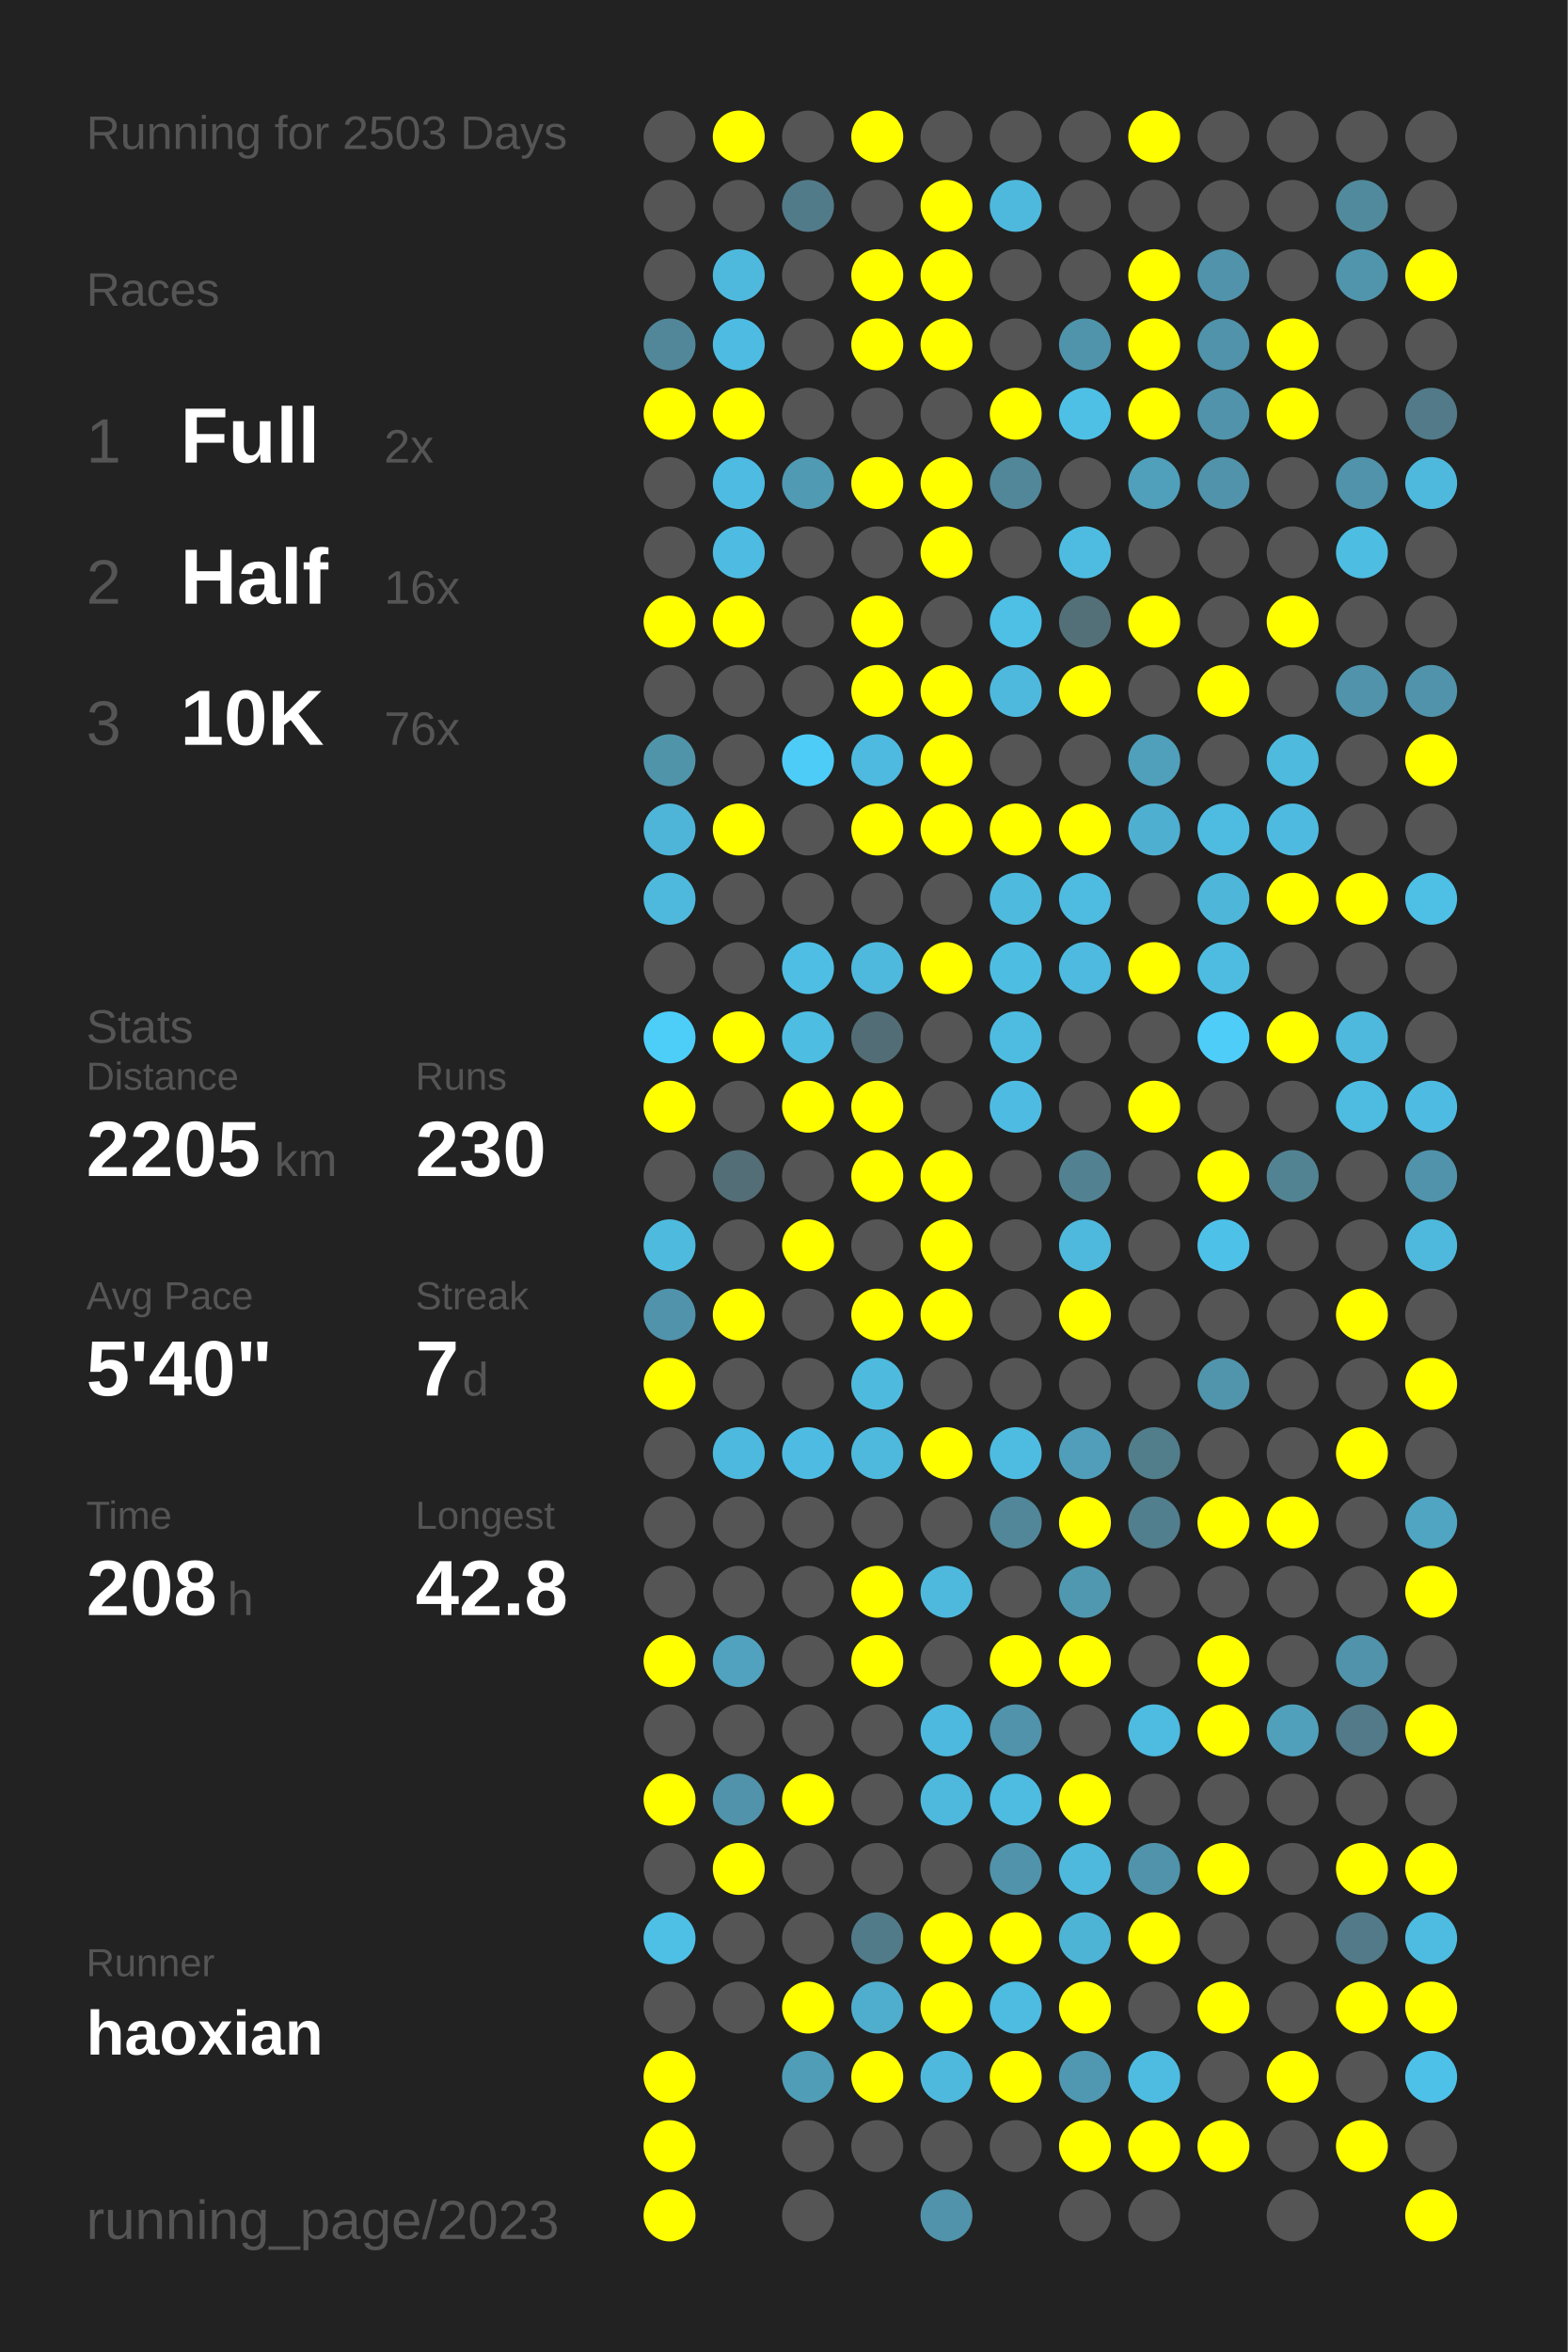
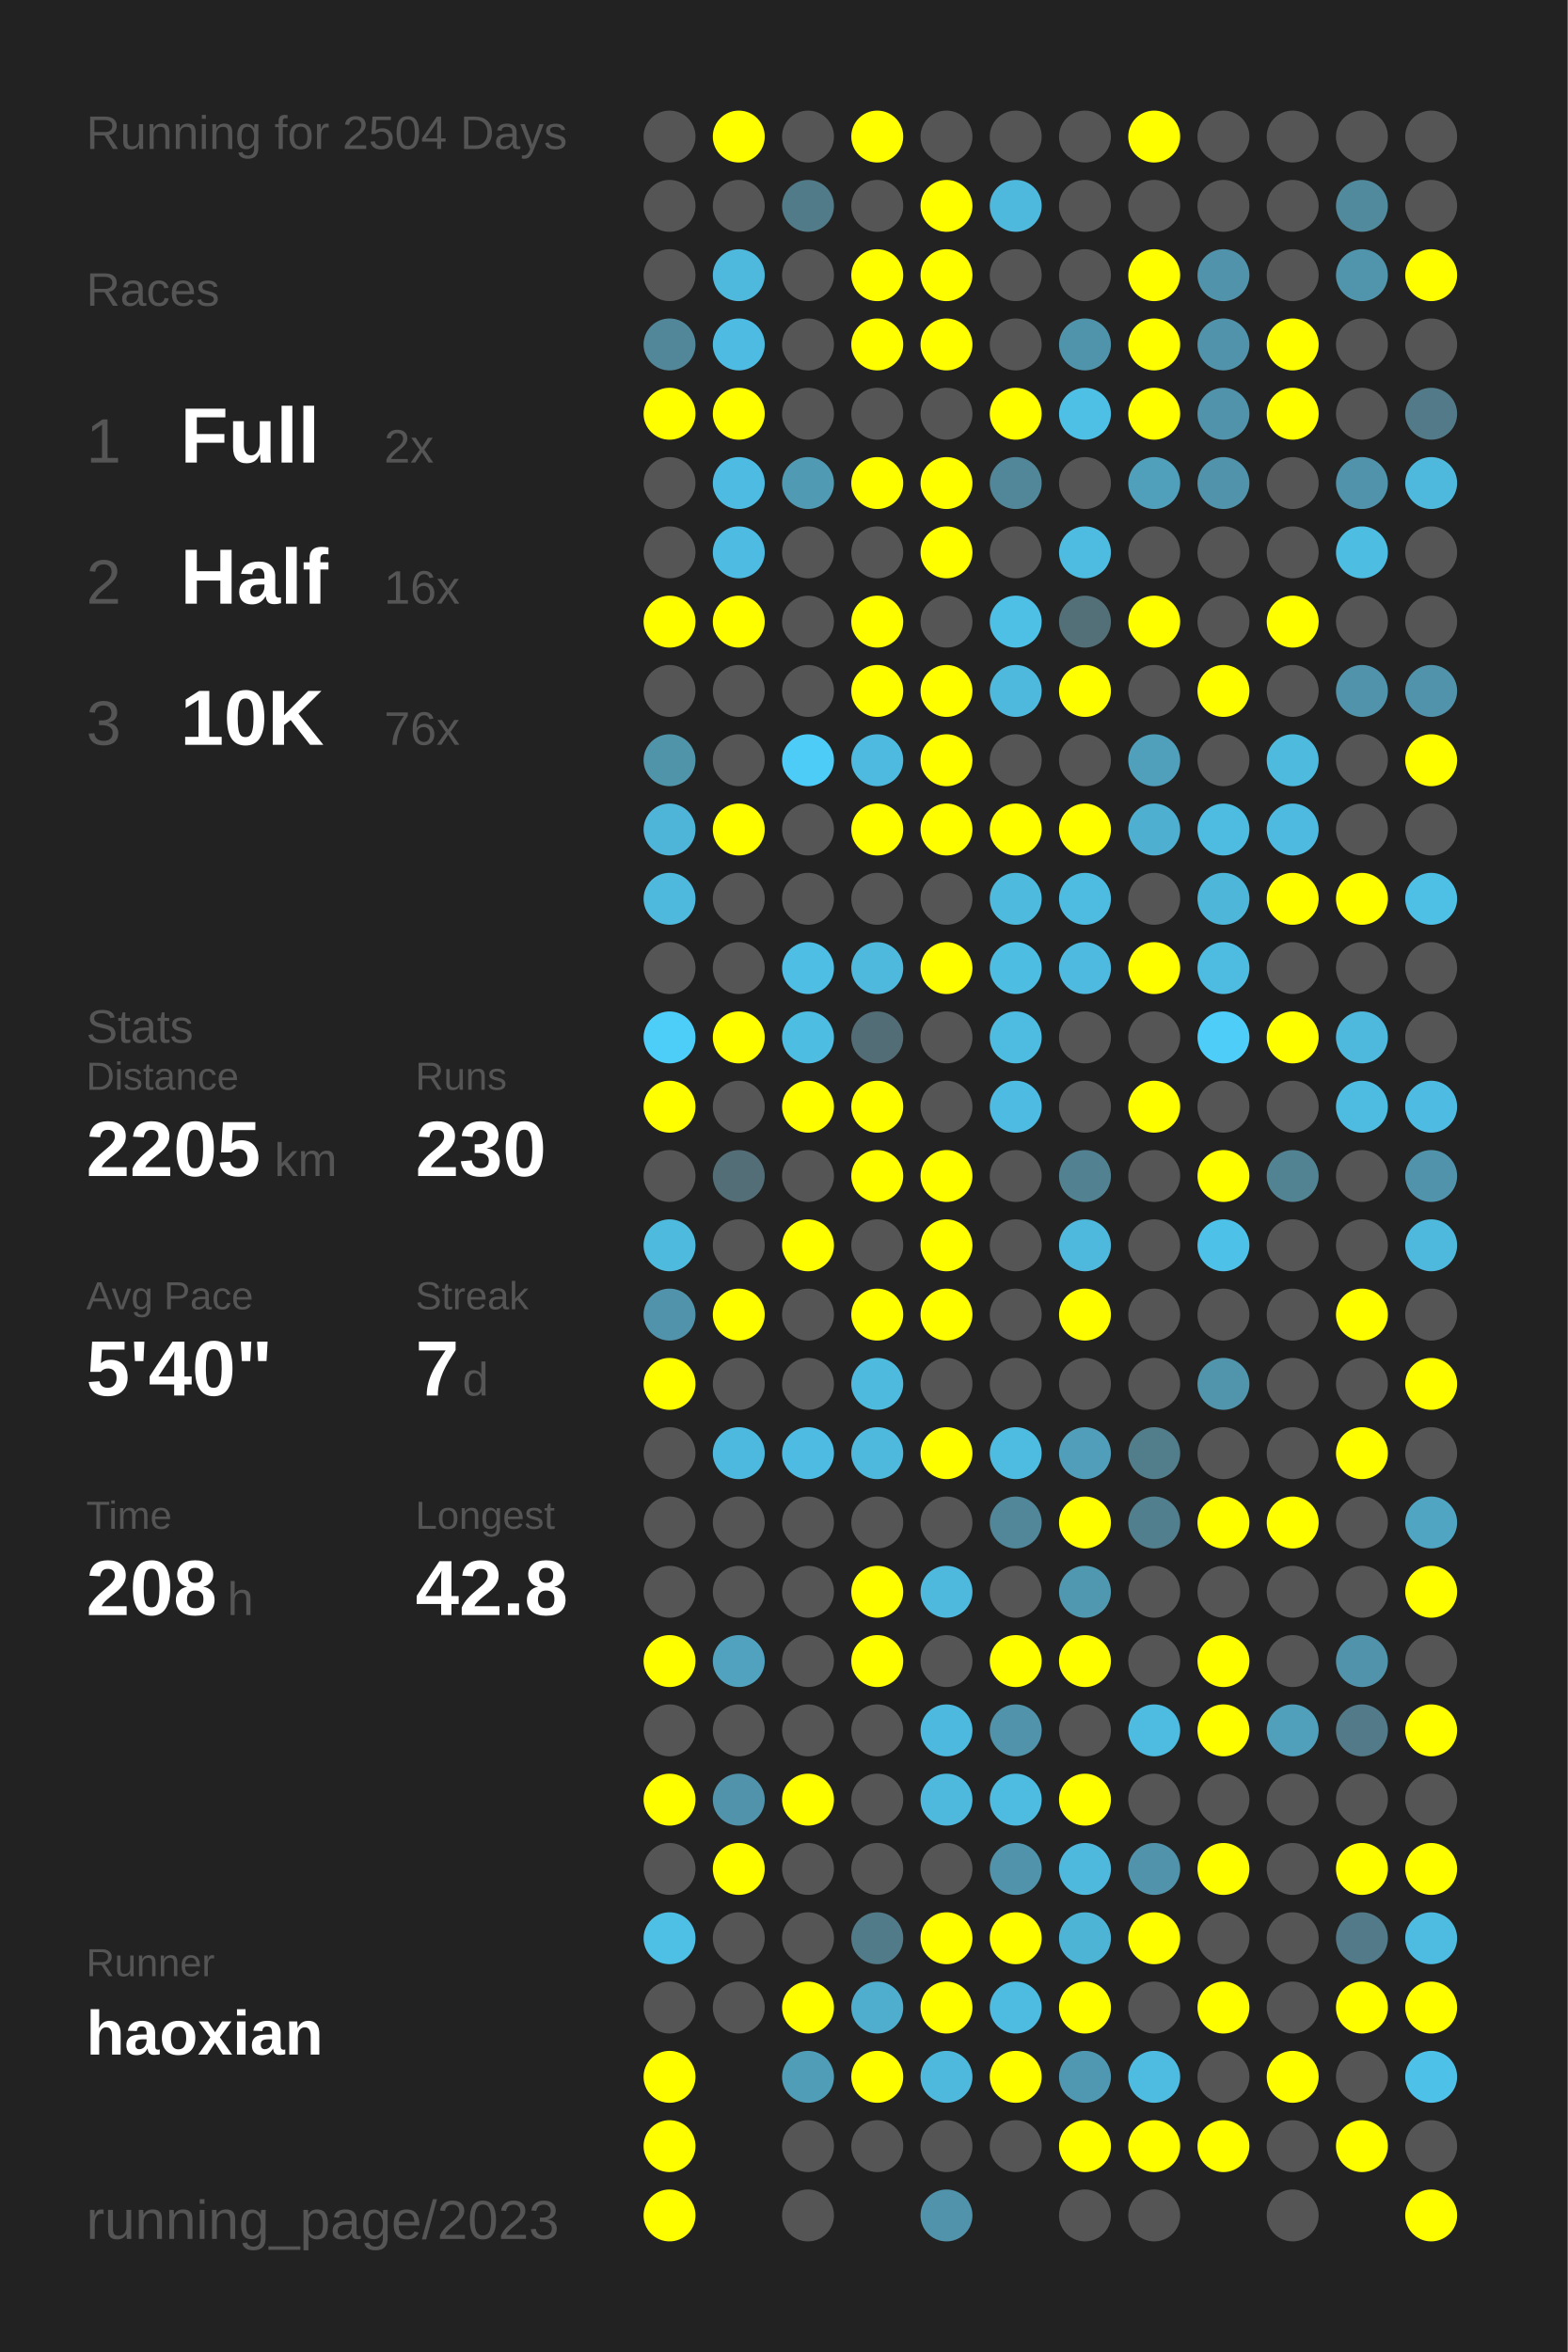
<svg xmlns="http://www.w3.org/2000/svg" baseProfile="full" height="300mm" version="1.1" viewBox="0,0,200,300" width="200mm">
  <defs />
  <rect fill="#222222" height="300" width="200" x="0" y="0" />
-   <text fill="#555555" style="font-size:6px; font-family:Arial;" x="11" y="19">Running for 2503 Days</text>
+   <text fill="#555555" style="font-size:6px; font-family:Arial;" x="11" y="19">Running for 2504 Days</text>
  <text fill="#555555" style="font-size:6px; font-family:Arial;" x="11" y="39">Races</text>
  <text fill="#555555" style="font-size:8px; font-family:Arial;" x="11" y="59">1</text>
  <text fill="#FFFFFF" style="font-size:10px; font-family:Arial; font-weight:bold;" x="23" y="59">Full</text>
  <text fill="#555555" style="font-size:6px; font-family:Arial;" x="49" y="59">2x</text>
  <text fill="#555555" style="font-size:8px; font-family:Arial;" x="11" y="77">2</text>
  <text fill="#FFFFFF" style="font-size:10px; font-family:Arial; font-weight:bold;" x="23" y="77">Half</text>
  <text fill="#555555" style="font-size:6px; font-family:Arial;" x="49" y="77">16x</text>
  <text fill="#555555" style="font-size:8px; font-family:Arial;" x="11" y="95">3</text>
  <text fill="#FFFFFF" style="font-size:10px; font-family:Arial; font-weight:bold;" x="23" y="95">10K</text>
  <text fill="#555555" style="font-size:6px; font-family:Arial;" x="49" y="95">76x</text>
  <text fill="#555555" style="font-size:6px; font-family:Arial;" x="11" y="133">Stats</text>
  <text fill="#555555" style="font-size:5px; font-family:Arial;" x="11" y="139">Distance</text>
  <text fill="#FFFFFF" style="font-size:10px; font-family:Arial; font-weight:bold;" x="11" y="150">2205</text>
  <text fill="#555555" style="font-size:6px; font-family:Arial;" x="35" y="150">km</text>
  <text fill="#555555" style="font-size:5px; font-family:Arial;" x="53" y="139">Runs</text>
  <text fill="#FFFFFF" style="font-size:10px; font-family:Arial; font-weight:bold;" x="53" y="150">230</text>
  <text fill="#555555" style="font-size:5px; font-family:Arial;" x="11" y="167">Avg Pace</text>
  <text fill="#FFFFFF" style="font-size:10px; font-family:Arial; font-weight:bold;" x="11" y="178">5'40"</text>
  <text fill="#555555" style="font-size:5px; font-family:Arial;" x="53" y="167">Streak</text>
  <text fill="#FFFFFF" style="font-size:10px; font-family:Arial; font-weight:bold;" x="53" y="178">7</text>
  <text fill="#555555" style="font-size:6px; font-family:Arial;" x="59" y="178">d</text>
  <text fill="#555555" style="font-size:5px; font-family:Arial;" x="11" y="195">Time</text>
  <text fill="#FFFFFF" style="font-size:10px; font-family:Arial; font-weight:bold;" x="11" y="206">208</text>
  <text fill="#555555" style="font-size:6px; font-family:Arial;" x="29" y="206">h</text>
  <text fill="#555555" style="font-size:5px; font-family:Arial;" x="53" y="195">Longest</text>
  <text fill="#FFFFFF" style="font-size:10px; font-family:Arial; font-weight:bold;" x="53" y="206">42.8</text>
  <text fill="#555555" style="font-size:5px; font-family:Arial;" x="11" y="252.065">Runner</text>
  <text fill="#FFFFFF" style="font-size:8px; font-family:Arial; font-weight:bold;" x="11" y="262.065">haoxian</text>
  <text fill="#555555" style="font-size:7px; font-family:Arial;" x="11" y="285.581">running_page/2023</text>
  <circle cx="85.417" cy="17.419" fill="#555555" r="3.312" />
  <circle cx="85.417" cy="26.258" fill="#555555" r="3.312" />
  <circle cx="85.417" cy="35.097" fill="#555555" r="3.312" />
  <circle cx="85.417" cy="43.935" fill="#518799" r="3.312" />
  <circle cx="85.417" cy="52.774" fill="#FFFF00" r="3.312" />
  <circle cx="85.417" cy="61.613" fill="#555555" r="3.312" />
  <circle cx="85.417" cy="70.452" fill="#555555" r="3.312" />
  <circle cx="85.417" cy="79.29" fill="#FFFF00" r="3.312" />
  <circle cx="85.417" cy="88.129" fill="#555555" r="3.312" />
  <circle cx="85.417" cy="96.968" fill="#5094aa" r="3.312" />
  <circle cx="85.417" cy="105.806" fill="#4eb5d8" r="3.312" />
  <circle cx="85.417" cy="114.645" fill="#4eb9dd" r="3.312" />
  <circle cx="85.417" cy="123.484" fill="#555555" r="3.312" />
  <circle cx="85.417" cy="132.323" fill="#4dcef9" r="3.312" />
  <circle cx="85.417" cy="141.161" fill="#FFFF00" r="3.312" />
  <circle cx="85.417" cy="150" fill="#555555" r="3.312" />
  <circle cx="85.417" cy="158.839" fill="#4ebade" r="3.312" />
  <circle cx="85.417" cy="167.677" fill="#5093aa" r="3.312" />
  <circle cx="85.417" cy="176.516" fill="#FFFF00" r="3.312" />
  <circle cx="85.417" cy="185.355" fill="#555555" r="3.312" />
  <circle cx="85.417" cy="194.194" fill="#555555" r="3.312" />
  <circle cx="85.417" cy="203.032" fill="#555555" r="3.312" />
  <circle cx="85.417" cy="211.871" fill="#FFFF00" r="3.312" />
  <circle cx="85.417" cy="220.71" fill="#555555" r="3.312" />
  <circle cx="85.417" cy="229.548" fill="#FFFF00" r="3.312" />
  <circle cx="85.417" cy="238.387" fill="#555555" r="3.312" />
  <circle cx="85.417" cy="247.226" fill="#4ec0e6" r="3.312" />
  <circle cx="85.417" cy="256.065" fill="#555555" r="3.312" />
  <circle cx="85.417" cy="264.903" fill="#FFFF00" r="3.312" />
  <circle cx="85.417" cy="273.742" fill="#FFFF00" r="3.312" />
  <circle cx="85.417" cy="282.581" fill="#FFFF00" r="3.312" />
  <circle cx="94.25" cy="17.419" fill="#FFFF00" r="3.312" />
  <circle cx="94.25" cy="26.258" fill="#555555" r="3.312" />
  <circle cx="94.25" cy="35.097" fill="#4eb9dd" r="3.312" />
  <circle cx="94.25" cy="43.935" fill="#4ebce2" r="3.312" />
  <circle cx="94.25" cy="52.774" fill="#FFFF00" r="3.312" />
  <circle cx="94.25" cy="61.613" fill="#4ebce2" r="3.312" />
  <circle cx="94.25" cy="70.452" fill="#4ebce2" r="3.312" />
  <circle cx="94.25" cy="79.29" fill="#FFFF00" r="3.312" />
  <circle cx="94.25" cy="88.129" fill="#555555" r="3.312" />
  <circle cx="94.25" cy="96.968" fill="#555555" r="3.312" />
  <circle cx="94.25" cy="105.806" fill="#FFFF00" r="3.312" />
  <circle cx="94.25" cy="114.645" fill="#555555" r="3.312" />
  <circle cx="94.25" cy="123.484" fill="#555555" r="3.312" />
  <circle cx="94.25" cy="132.323" fill="#FFFF00" r="3.312" />
  <circle cx="94.25" cy="141.161" fill="#555555" r="3.312" />
  <circle cx="94.25" cy="150" fill="#536e77" r="3.312" />
  <circle cx="94.25" cy="158.839" fill="#555555" r="3.312" />
  <circle cx="94.25" cy="167.677" fill="#FFFF00" r="3.312" />
  <circle cx="94.25" cy="176.516" fill="#555555" r="3.312" />
  <circle cx="94.25" cy="185.355" fill="#4eb9de" r="3.312" />
  <circle cx="94.25" cy="194.194" fill="#555555" r="3.312" />
  <circle cx="94.25" cy="203.032" fill="#555555" r="3.312" />
  <circle cx="94.25" cy="211.871" fill="#50a2be" r="3.312" />
  <circle cx="94.25" cy="220.71" fill="#555555" r="3.312" />
  <circle cx="94.25" cy="229.548" fill="#5093aa" r="3.312" />
  <circle cx="94.25" cy="238.387" fill="#FFFF00" r="3.312" />
  <circle cx="94.25" cy="247.226" fill="#555555" r="3.312" />
  <circle cx="94.25" cy="256.065" fill="#555555" r="3.312" />
  <circle cx="103.083" cy="17.419" fill="#555555" r="3.312" />
  <circle cx="103.083" cy="26.258" fill="#527b89" r="3.312" />
  <circle cx="103.083" cy="35.097" fill="#555555" r="3.312" />
  <circle cx="103.083" cy="43.935" fill="#555555" r="3.312" />
  <circle cx="103.083" cy="52.774" fill="#555555" r="3.312" />
  <circle cx="103.083" cy="61.613" fill="#509ab3" r="3.312" />
  <circle cx="103.083" cy="70.452" fill="#555555" r="3.312" />
  <circle cx="103.083" cy="79.29" fill="#555555" r="3.312" />
  <circle cx="103.083" cy="88.129" fill="#555555" r="3.312" />
  <circle cx="103.083" cy="96.968" fill="#4dccf7" r="3.312" />
  <circle cx="103.083" cy="105.806" fill="#555555" r="3.312" />
  <circle cx="103.083" cy="114.645" fill="#555555" r="3.312" />
  <circle cx="103.083" cy="123.484" fill="#4ebee4" r="3.312" />
  <circle cx="103.083" cy="132.323" fill="#4ebde2" r="3.312" />
  <circle cx="103.083" cy="141.161" fill="#FFFF00" r="3.312" />
  <circle cx="103.083" cy="150" fill="#555555" r="3.312" />
  <circle cx="103.083" cy="158.839" fill="#FFFF00" r="3.312" />
  <circle cx="103.083" cy="167.677" fill="#555555" r="3.312" />
  <circle cx="103.083" cy="176.516" fill="#555555" r="3.312" />
  <circle cx="103.083" cy="185.355" fill="#4ebce2" r="3.312" />
  <circle cx="103.083" cy="194.194" fill="#555555" r="3.312" />
  <circle cx="103.083" cy="203.032" fill="#555555" r="3.312" />
  <circle cx="103.083" cy="211.871" fill="#555555" r="3.312" />
  <circle cx="103.083" cy="220.71" fill="#555555" r="3.312" />
  <circle cx="103.083" cy="229.548" fill="#FFFF00" r="3.312" />
  <circle cx="103.083" cy="238.387" fill="#555555" r="3.312" />
  <circle cx="103.083" cy="247.226" fill="#555555" r="3.312" />
  <circle cx="103.083" cy="256.065" fill="#FFFF00" r="3.312" />
  <circle cx="103.083" cy="264.903" fill="#509db7" r="3.312" />
  <circle cx="103.083" cy="273.742" fill="#555555" r="3.312" />
  <circle cx="103.083" cy="282.581" fill="#555555" r="3.312" />
  <circle cx="111.917" cy="17.419" fill="#FFFF00" r="3.312" />
  <circle cx="111.917" cy="26.258" fill="#555555" r="3.312" />
  <circle cx="111.917" cy="35.097" fill="#FFFF00" r="3.312" />
  <circle cx="111.917" cy="43.935" fill="#FFFF00" r="3.312" />
  <circle cx="111.917" cy="52.774" fill="#555555" r="3.312" />
  <circle cx="111.917" cy="61.613" fill="#FFFF00" r="3.312" />
  <circle cx="111.917" cy="70.452" fill="#555555" r="3.312" />
  <circle cx="111.917" cy="79.29" fill="#FFFF00" r="3.312" />
  <circle cx="111.917" cy="88.129" fill="#FFFF00" r="3.312" />
  <circle cx="111.917" cy="96.968" fill="#4ebadf" r="3.312" />
  <circle cx="111.917" cy="105.806" fill="#FFFF00" r="3.312" />
  <circle cx="111.917" cy="114.645" fill="#555555" r="3.312" />
  <circle cx="111.917" cy="123.484" fill="#4eb9dd" r="3.312" />
  <circle cx="111.917" cy="132.323" fill="#536d76" r="3.312" />
  <circle cx="111.917" cy="141.161" fill="#FFFF00" r="3.312" />
  <circle cx="111.917" cy="150" fill="#FFFF00" r="3.312" />
  <circle cx="111.917" cy="158.839" fill="#555555" r="3.312" />
  <circle cx="111.917" cy="167.677" fill="#FFFF00" r="3.312" />
  <circle cx="111.917" cy="176.516" fill="#4ebade" r="3.312" />
  <circle cx="111.917" cy="185.355" fill="#4eb9dd" r="3.312" />
  <circle cx="111.917" cy="194.194" fill="#555555" r="3.312" />
  <circle cx="111.917" cy="203.032" fill="#FFFF00" r="3.312" />
  <circle cx="111.917" cy="211.871" fill="#FFFF00" r="3.312" />
  <circle cx="111.917" cy="220.71" fill="#555555" r="3.312" />
  <circle cx="111.917" cy="229.548" fill="#555555" r="3.312" />
  <circle cx="111.917" cy="238.387" fill="#555555" r="3.312" />
  <circle cx="111.917" cy="247.226" fill="#527b89" r="3.312" />
  <circle cx="111.917" cy="256.065" fill="#4fadcd" r="3.312" />
  <circle cx="111.917" cy="264.903" fill="#FFFF00" r="3.312" />
  <circle cx="111.917" cy="273.742" fill="#555555" r="3.312" />
  <circle cx="120.75" cy="17.419" fill="#555555" r="3.312" />
  <circle cx="120.75" cy="26.258" fill="#FFFF00" r="3.312" />
  <circle cx="120.75" cy="35.097" fill="#FFFF00" r="3.312" />
  <circle cx="120.75" cy="43.935" fill="#FFFF00" r="3.312" />
  <circle cx="120.75" cy="52.774" fill="#555555" r="3.312" />
  <circle cx="120.75" cy="61.613" fill="#FFFF00" r="3.312" />
  <circle cx="120.75" cy="70.452" fill="#FFFF00" r="3.312" />
  <circle cx="120.75" cy="79.29" fill="#555555" r="3.312" />
  <circle cx="120.75" cy="88.129" fill="#FFFF00" r="3.312" />
  <circle cx="120.75" cy="96.968" fill="#FFFF00" r="3.312" />
  <circle cx="120.75" cy="105.806" fill="#FFFF00" r="3.312" />
  <circle cx="120.75" cy="114.645" fill="#555555" r="3.312" />
  <circle cx="120.75" cy="123.484" fill="#FFFF00" r="3.312" />
  <circle cx="120.75" cy="132.323" fill="#555555" r="3.312" />
  <circle cx="120.75" cy="141.161" fill="#555555" r="3.312" />
  <circle cx="120.75" cy="150" fill="#FFFF00" r="3.312" />
  <circle cx="120.75" cy="158.839" fill="#FFFF00" r="3.312" />
  <circle cx="120.75" cy="167.677" fill="#FFFF00" r="3.312" />
  <circle cx="120.75" cy="176.516" fill="#555555" r="3.312" />
  <circle cx="120.75" cy="185.355" fill="#FFFF00" r="3.312" />
  <circle cx="120.75" cy="194.194" fill="#555555" r="3.312" />
  <circle cx="120.75" cy="203.032" fill="#4eb9dd" r="3.312" />
  <circle cx="120.75" cy="211.871" fill="#555555" r="3.312" />
  <circle cx="120.75" cy="220.71" fill="#4eb9de" r="3.312" />
  <circle cx="120.75" cy="229.548" fill="#4eb9dd" r="3.312" />
  <circle cx="120.75" cy="238.387" fill="#555555" r="3.312" />
  <circle cx="120.75" cy="247.226" fill="#FFFF00" r="3.312" />
  <circle cx="120.75" cy="256.065" fill="#FFFF00" r="3.312" />
  <circle cx="120.75" cy="264.903" fill="#4eb9dd" r="3.312" />
  <circle cx="120.75" cy="273.742" fill="#555555" r="3.312" />
  <circle cx="120.75" cy="282.581" fill="#5093aa" r="3.312" />
  <circle cx="129.583" cy="17.419" fill="#555555" r="3.312" />
  <circle cx="129.583" cy="26.258" fill="#4eb9dd" r="3.312" />
  <circle cx="129.583" cy="35.097" fill="#555555" r="3.312" />
  <circle cx="129.583" cy="43.935" fill="#555555" r="3.312" />
  <circle cx="129.583" cy="52.774" fill="#FFFF00" r="3.312" />
  <circle cx="129.583" cy="61.613" fill="#518799" r="3.312" />
  <circle cx="129.583" cy="70.452" fill="#555555" r="3.312" />
  <circle cx="129.583" cy="79.29" fill="#4ebfe5" r="3.312" />
  <circle cx="129.583" cy="88.129" fill="#4eb9dd" r="3.312" />
  <circle cx="129.583" cy="96.968" fill="#555555" r="3.312" />
  <circle cx="129.583" cy="105.806" fill="#FFFF00" r="3.312" />
  <circle cx="129.583" cy="114.645" fill="#4ebade" r="3.312" />
  <circle cx="129.583" cy="123.484" fill="#4ebde2" r="3.312" />
  <circle cx="129.583" cy="132.323" fill="#4ebce1" r="3.312" />
  <circle cx="129.583" cy="141.161" fill="#4ebce2" r="3.312" />
  <circle cx="129.583" cy="150" fill="#555555" r="3.312" />
  <circle cx="129.583" cy="158.839" fill="#555555" r="3.312" />
  <circle cx="129.583" cy="167.677" fill="#555555" r="3.312" />
  <circle cx="129.583" cy="176.516" fill="#555555" r="3.312" />
  <circle cx="129.583" cy="185.355" fill="#4ebce1" r="3.312" />
  <circle cx="129.583" cy="194.194" fill="#518799" r="3.312" />
  <circle cx="129.583" cy="203.032" fill="#555555" r="3.312" />
  <circle cx="129.583" cy="211.871" fill="#FFFF00" r="3.312" />
  <circle cx="129.583" cy="220.71" fill="#5093aa" r="3.312" />
  <circle cx="129.583" cy="229.548" fill="#4ebbe0" r="3.312" />
  <circle cx="129.583" cy="238.387" fill="#5093aa" r="3.312" />
  <circle cx="129.583" cy="247.226" fill="#FFFF00" r="3.312" />
  <circle cx="129.583" cy="256.065" fill="#4ebbe0" r="3.312" />
  <circle cx="129.583" cy="264.903" fill="#FFFF00" r="3.312" />
  <circle cx="129.583" cy="273.742" fill="#555555" r="3.312" />
  <circle cx="138.417" cy="17.419" fill="#555555" r="3.312" />
  <circle cx="138.417" cy="26.258" fill="#555555" r="3.312" />
  <circle cx="138.417" cy="35.097" fill="#555555" r="3.312" />
  <circle cx="138.417" cy="43.935" fill="#5094ab" r="3.312" />
  <circle cx="138.417" cy="52.774" fill="#4ec0e6" r="3.312" />
  <circle cx="138.417" cy="61.613" fill="#555555" r="3.312" />
  <circle cx="138.417" cy="70.452" fill="#4ebce1" r="3.312" />
  <circle cx="138.417" cy="79.29" fill="#537079" r="3.312" />
  <circle cx="138.417" cy="88.129" fill="#FFFF00" r="3.312" />
  <circle cx="138.417" cy="96.968" fill="#555555" r="3.312" />
  <circle cx="138.417" cy="105.806" fill="#FFFF00" r="3.312" />
  <circle cx="138.417" cy="114.645" fill="#4ebbe0" r="3.312" />
  <circle cx="138.417" cy="123.484" fill="#4ebadf" r="3.312" />
  <circle cx="138.417" cy="132.323" fill="#555555" r="3.312" />
  <circle cx="138.417" cy="141.161" fill="#555555" r="3.312" />
  <circle cx="138.417" cy="150" fill="#528292" r="3.312" />
  <circle cx="138.417" cy="158.839" fill="#4eb9dd" r="3.312" />
  <circle cx="138.417" cy="167.677" fill="#FFFF00" r="3.312" />
  <circle cx="138.417" cy="176.516" fill="#555555" r="3.312" />
  <circle cx="138.417" cy="185.355" fill="#509eb9" r="3.312" />
  <circle cx="138.417" cy="194.194" fill="#FFFF00" r="3.312" />
  <circle cx="138.417" cy="203.032" fill="#5098b0" r="3.312" />
  <circle cx="138.417" cy="211.871" fill="#FFFF00" r="3.312" />
  <circle cx="138.417" cy="220.71" fill="#555555" r="3.312" />
  <circle cx="138.417" cy="229.548" fill="#FFFF00" r="3.312" />
  <circle cx="138.417" cy="238.387" fill="#4eb9dd" r="3.312" />
  <circle cx="138.417" cy="247.226" fill="#4eb4d6" r="3.312" />
  <circle cx="138.417" cy="256.065" fill="#FFFF00" r="3.312" />
  <circle cx="138.417" cy="264.903" fill="#5098b1" r="3.312" />
  <circle cx="138.417" cy="273.742" fill="#FFFF00" r="3.312" />
  <circle cx="138.417" cy="282.581" fill="#555555" r="3.312" />
  <circle cx="147.25" cy="17.419" fill="#FFFF00" r="3.312" />
  <circle cx="147.25" cy="26.258" fill="#555555" r="3.312" />
  <circle cx="147.25" cy="35.097" fill="#FFFF00" r="3.312" />
  <circle cx="147.25" cy="43.935" fill="#FFFF00" r="3.312" />
  <circle cx="147.25" cy="52.774" fill="#FFFF00" r="3.312" />
  <circle cx="147.25" cy="61.613" fill="#50a0bb" r="3.312" />
  <circle cx="147.25" cy="70.452" fill="#555555" r="3.312" />
  <circle cx="147.25" cy="79.29" fill="#FFFF00" r="3.312" />
  <circle cx="147.25" cy="88.129" fill="#555555" r="3.312" />
  <circle cx="147.25" cy="96.968" fill="#50a0bb" r="3.312" />
  <circle cx="147.25" cy="105.806" fill="#4fafd0" r="3.312" />
  <circle cx="147.25" cy="114.645" fill="#555555" r="3.312" />
  <circle cx="147.25" cy="123.484" fill="#FFFF00" r="3.312" />
  <circle cx="147.25" cy="132.323" fill="#555555" r="3.312" />
  <circle cx="147.25" cy="141.161" fill="#FFFF00" r="3.312" />
  <circle cx="147.25" cy="150" fill="#555555" r="3.312" />
  <circle cx="147.25" cy="158.839" fill="#555555" r="3.312" />
  <circle cx="147.25" cy="167.677" fill="#555555" r="3.312" />
  <circle cx="147.25" cy="176.516" fill="#555555" r="3.312" />
  <circle cx="147.25" cy="185.355" fill="#527d8b" r="3.312" />
  <circle cx="147.25" cy="194.194" fill="#527f8e" r="3.312" />
  <circle cx="147.25" cy="203.032" fill="#555555" r="3.312" />
  <circle cx="147.25" cy="211.871" fill="#555555" r="3.312" />
  <circle cx="147.25" cy="220.71" fill="#4ebbe0" r="3.312" />
  <circle cx="147.25" cy="229.548" fill="#555555" r="3.312" />
  <circle cx="147.25" cy="238.387" fill="#5093aa" r="3.312" />
  <circle cx="147.25" cy="247.226" fill="#FFFF00" r="3.312" />
  <circle cx="147.25" cy="256.065" fill="#555555" r="3.312" />
  <circle cx="147.25" cy="264.903" fill="#4ebce1" r="3.312" />
  <circle cx="147.25" cy="273.742" fill="#FFFF00" r="3.312" />
  <circle cx="147.25" cy="282.581" fill="#555555" r="3.312" />
  <circle cx="156.083" cy="17.419" fill="#555555" r="3.312" />
  <circle cx="156.083" cy="26.258" fill="#555555" r="3.312" />
  <circle cx="156.083" cy="35.097" fill="#5093aa" r="3.312" />
  <circle cx="156.083" cy="43.935" fill="#5093aa" r="3.312" />
  <circle cx="156.083" cy="52.774" fill="#5093aa" r="3.312" />
  <circle cx="156.083" cy="61.613" fill="#5093aa" r="3.312" />
  <circle cx="156.083" cy="70.452" fill="#555555" r="3.312" />
  <circle cx="156.083" cy="79.29" fill="#555555" r="3.312" />
  <circle cx="156.083" cy="88.129" fill="#FFFF00" r="3.312" />
  <circle cx="156.083" cy="96.968" fill="#555555" r="3.312" />
  <circle cx="156.083" cy="105.806" fill="#4ebbe0" r="3.312" />
  <circle cx="156.083" cy="114.645" fill="#4eb6d9" r="3.312" />
  <circle cx="156.083" cy="123.484" fill="#4ebce1" r="3.312" />
  <circle cx="156.083" cy="132.323" fill="#4dcdf8" r="3.312" />
  <circle cx="156.083" cy="141.161" fill="#555555" r="3.312" />
  <circle cx="156.083" cy="150" fill="#FFFF00" r="3.312" />
  <circle cx="156.083" cy="158.839" fill="#4ec1e9" r="3.312" />
  <circle cx="156.083" cy="167.677" fill="#555555" r="3.312" />
  <circle cx="156.083" cy="176.516" fill="#5095ac" r="3.312" />
  <circle cx="156.083" cy="185.355" fill="#555555" r="3.312" />
  <circle cx="156.083" cy="194.194" fill="#FFFF00" r="3.312" />
  <circle cx="156.083" cy="203.032" fill="#555555" r="3.312" />
  <circle cx="156.083" cy="211.871" fill="#FFFF00" r="3.312" />
  <circle cx="156.083" cy="220.71" fill="#FFFF00" r="3.312" />
  <circle cx="156.083" cy="229.548" fill="#555555" r="3.312" />
  <circle cx="156.083" cy="238.387" fill="#FFFF00" r="3.312" />
  <circle cx="156.083" cy="247.226" fill="#555555" r="3.312" />
  <circle cx="156.083" cy="256.065" fill="#FFFF00" r="3.312" />
  <circle cx="156.083" cy="264.903" fill="#555555" r="3.312" />
  <circle cx="156.083" cy="273.742" fill="#FFFF00" r="3.312" />
  <circle cx="164.917" cy="17.419" fill="#555555" r="3.312" />
  <circle cx="164.917" cy="26.258" fill="#555555" r="3.312" />
  <circle cx="164.917" cy="35.097" fill="#555555" r="3.312" />
  <circle cx="164.917" cy="43.935" fill="#FFFF00" r="3.312" />
  <circle cx="164.917" cy="52.774" fill="#FFFF00" r="3.312" />
  <circle cx="164.917" cy="61.613" fill="#555555" r="3.312" />
  <circle cx="164.917" cy="70.452" fill="#555555" r="3.312" />
  <circle cx="164.917" cy="79.29" fill="#FFFF00" r="3.312" />
  <circle cx="164.917" cy="88.129" fill="#555555" r="3.312" />
  <circle cx="164.917" cy="96.968" fill="#4ebade" r="3.312" />
  <circle cx="164.917" cy="105.806" fill="#4ebadf" r="3.312" />
  <circle cx="164.917" cy="114.645" fill="#FFFF00" r="3.312" />
  <circle cx="164.917" cy="123.484" fill="#555555" r="3.312" />
  <circle cx="164.917" cy="132.323" fill="#FFFF00" r="3.312" />
  <circle cx="164.917" cy="141.161" fill="#555555" r="3.312" />
  <circle cx="164.917" cy="150" fill="#528393" r="3.312" />
  <circle cx="164.917" cy="158.839" fill="#555555" r="3.312" />
  <circle cx="164.917" cy="167.677" fill="#555555" r="3.312" />
  <circle cx="164.917" cy="176.516" fill="#555555" r="3.312" />
  <circle cx="164.917" cy="185.355" fill="#555555" r="3.312" />
  <circle cx="164.917" cy="194.194" fill="#FFFF00" r="3.312" />
  <circle cx="164.917" cy="203.032" fill="#555555" r="3.312" />
  <circle cx="164.917" cy="211.871" fill="#555555" r="3.312" />
  <circle cx="164.917" cy="220.71" fill="#50a0bb" r="3.312" />
  <circle cx="164.917" cy="229.548" fill="#555555" r="3.312" />
  <circle cx="164.917" cy="238.387" fill="#555555" r="3.312" />
  <circle cx="164.917" cy="247.226" fill="#555555" r="3.312" />
  <circle cx="164.917" cy="256.065" fill="#555555" r="3.312" />
  <circle cx="164.917" cy="264.903" fill="#FFFF00" r="3.312" />
  <circle cx="164.917" cy="273.742" fill="#555555" r="3.312" />
  <circle cx="164.917" cy="282.581" fill="#555555" r="3.312" />
  <circle cx="173.75" cy="17.419" fill="#555555" r="3.312" />
  <circle cx="173.75" cy="26.258" fill="#518a9d" r="3.312" />
  <circle cx="173.75" cy="35.097" fill="#5095ac" r="3.312" />
  <circle cx="173.75" cy="43.935" fill="#555555" r="3.312" />
  <circle cx="173.75" cy="52.774" fill="#555555" r="3.312" />
  <circle cx="173.75" cy="61.613" fill="#5093aa" r="3.312" />
  <circle cx="173.75" cy="70.452" fill="#4ebde2" r="3.312" />
  <circle cx="173.75" cy="79.29" fill="#555555" r="3.312" />
  <circle cx="173.75" cy="88.129" fill="#5093aa" r="3.312" />
  <circle cx="173.75" cy="96.968" fill="#555555" r="3.312" />
  <circle cx="173.75" cy="105.806" fill="#555555" r="3.312" />
  <circle cx="173.75" cy="114.645" fill="#FFFF00" r="3.312" />
  <circle cx="173.75" cy="123.484" fill="#555555" r="3.312" />
  <circle cx="173.75" cy="132.323" fill="#4eb9dd" r="3.312" />
  <circle cx="173.75" cy="141.161" fill="#4ebbe0" r="3.312" />
  <circle cx="173.75" cy="150" fill="#555555" r="3.312" />
  <circle cx="173.75" cy="158.839" fill="#555555" r="3.312" />
  <circle cx="173.75" cy="167.677" fill="#FFFF00" r="3.312" />
  <circle cx="173.75" cy="176.516" fill="#555555" r="3.312" />
  <circle cx="173.75" cy="185.355" fill="#FFFF00" r="3.312" />
  <circle cx="173.75" cy="194.194" fill="#555555" r="3.312" />
  <circle cx="173.75" cy="203.032" fill="#555555" r="3.312" />
  <circle cx="173.75" cy="211.871" fill="#5093aa" r="3.312" />
  <circle cx="173.75" cy="220.71" fill="#527a88" r="3.312" />
  <circle cx="173.75" cy="229.548" fill="#555555" r="3.312" />
  <circle cx="173.75" cy="238.387" fill="#FFFF00" r="3.312" />
  <circle cx="173.75" cy="247.226" fill="#527a88" r="3.312" />
  <circle cx="173.75" cy="256.065" fill="#FFFF00" r="3.312" />
  <circle cx="173.75" cy="264.903" fill="#555555" r="3.312" />
  <circle cx="173.75" cy="273.742" fill="#FFFF00" r="3.312" />
  <circle cx="182.583" cy="17.419" fill="#555555" r="3.312" />
  <circle cx="182.583" cy="26.258" fill="#555555" r="3.312" />
  <circle cx="182.583" cy="35.097" fill="#FFFF00" r="3.312" />
  <circle cx="182.583" cy="43.935" fill="#555555" r="3.312" />
  <circle cx="182.583" cy="52.774" fill="#527a88" r="3.312" />
  <circle cx="182.583" cy="61.613" fill="#4eb9dd" r="3.312" />
  <circle cx="182.583" cy="70.452" fill="#555555" r="3.312" />
  <circle cx="182.583" cy="79.29" fill="#555555" r="3.312" />
  <circle cx="182.583" cy="88.129" fill="#5093aa" r="3.312" />
  <circle cx="182.583" cy="96.968" fill="#FFFF00" r="3.312" />
  <circle cx="182.583" cy="105.806" fill="#555555" r="3.312" />
  <circle cx="182.583" cy="114.645" fill="#4ebfe5" r="3.312" />
  <circle cx="182.583" cy="123.484" fill="#555555" r="3.312" />
  <circle cx="182.583" cy="132.323" fill="#555555" r="3.312" />
  <circle cx="182.583" cy="141.161" fill="#4ebce2" r="3.312" />
  <circle cx="182.583" cy="150" fill="#5093aa" r="3.312" />
  <circle cx="182.583" cy="158.839" fill="#4eb9dd" r="3.312" />
  <circle cx="182.583" cy="167.677" fill="#555555" r="3.312" />
  <circle cx="182.583" cy="176.516" fill="#FFFF00" r="3.312" />
  <circle cx="182.583" cy="185.355" fill="#555555" r="3.312" />
  <circle cx="182.583" cy="194.194" fill="#4fa5c2" r="3.312" />
  <circle cx="182.583" cy="203.032" fill="#FFFF00" r="3.312" />
  <circle cx="182.583" cy="211.871" fill="#555555" r="3.312" />
  <circle cx="182.583" cy="220.71" fill="#FFFF00" r="3.312" />
  <circle cx="182.583" cy="229.548" fill="#555555" r="3.312" />
  <circle cx="182.583" cy="238.387" fill="#FFFF00" r="3.312" />
  <circle cx="182.583" cy="247.226" fill="#4ebbe0" r="3.312" />
  <circle cx="182.583" cy="256.065" fill="#FFFF00" r="3.312" />
  <circle cx="182.583" cy="264.903" fill="#4ec1e8" r="3.312" />
  <circle cx="182.583" cy="273.742" fill="#555555" r="3.312" />
  <circle cx="182.583" cy="282.581" fill="#FFFF00" r="3.312" />
</svg>
